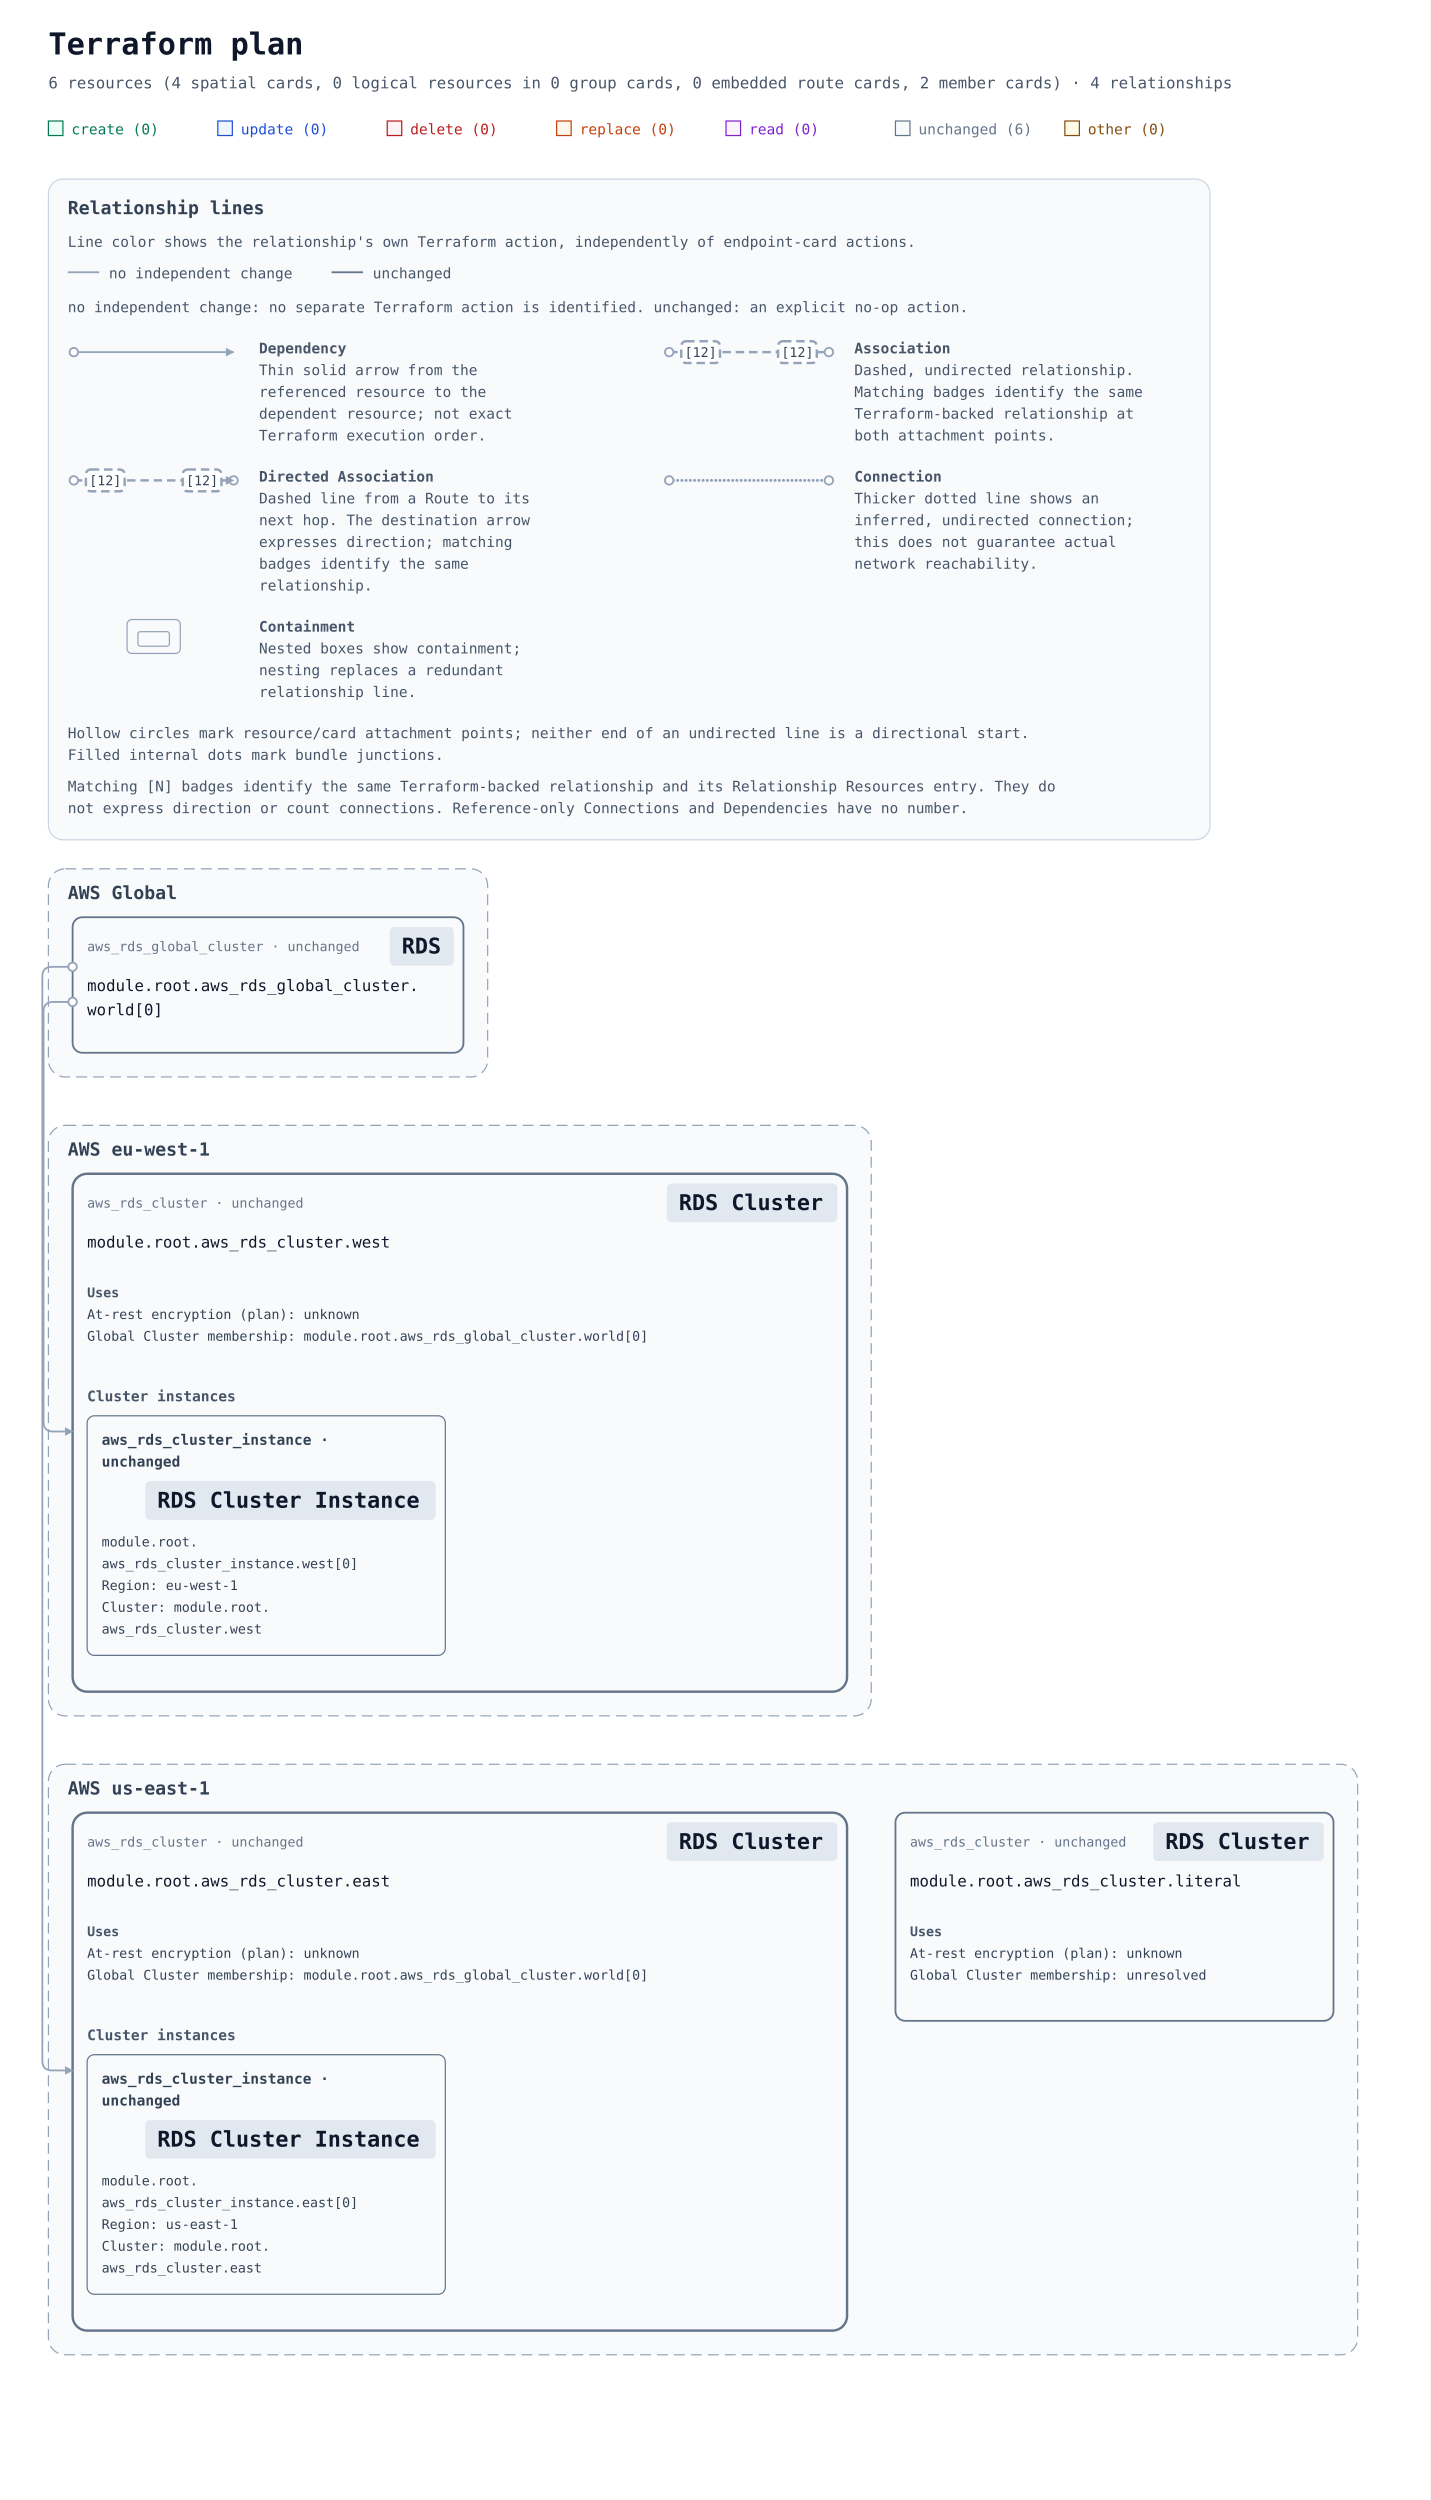
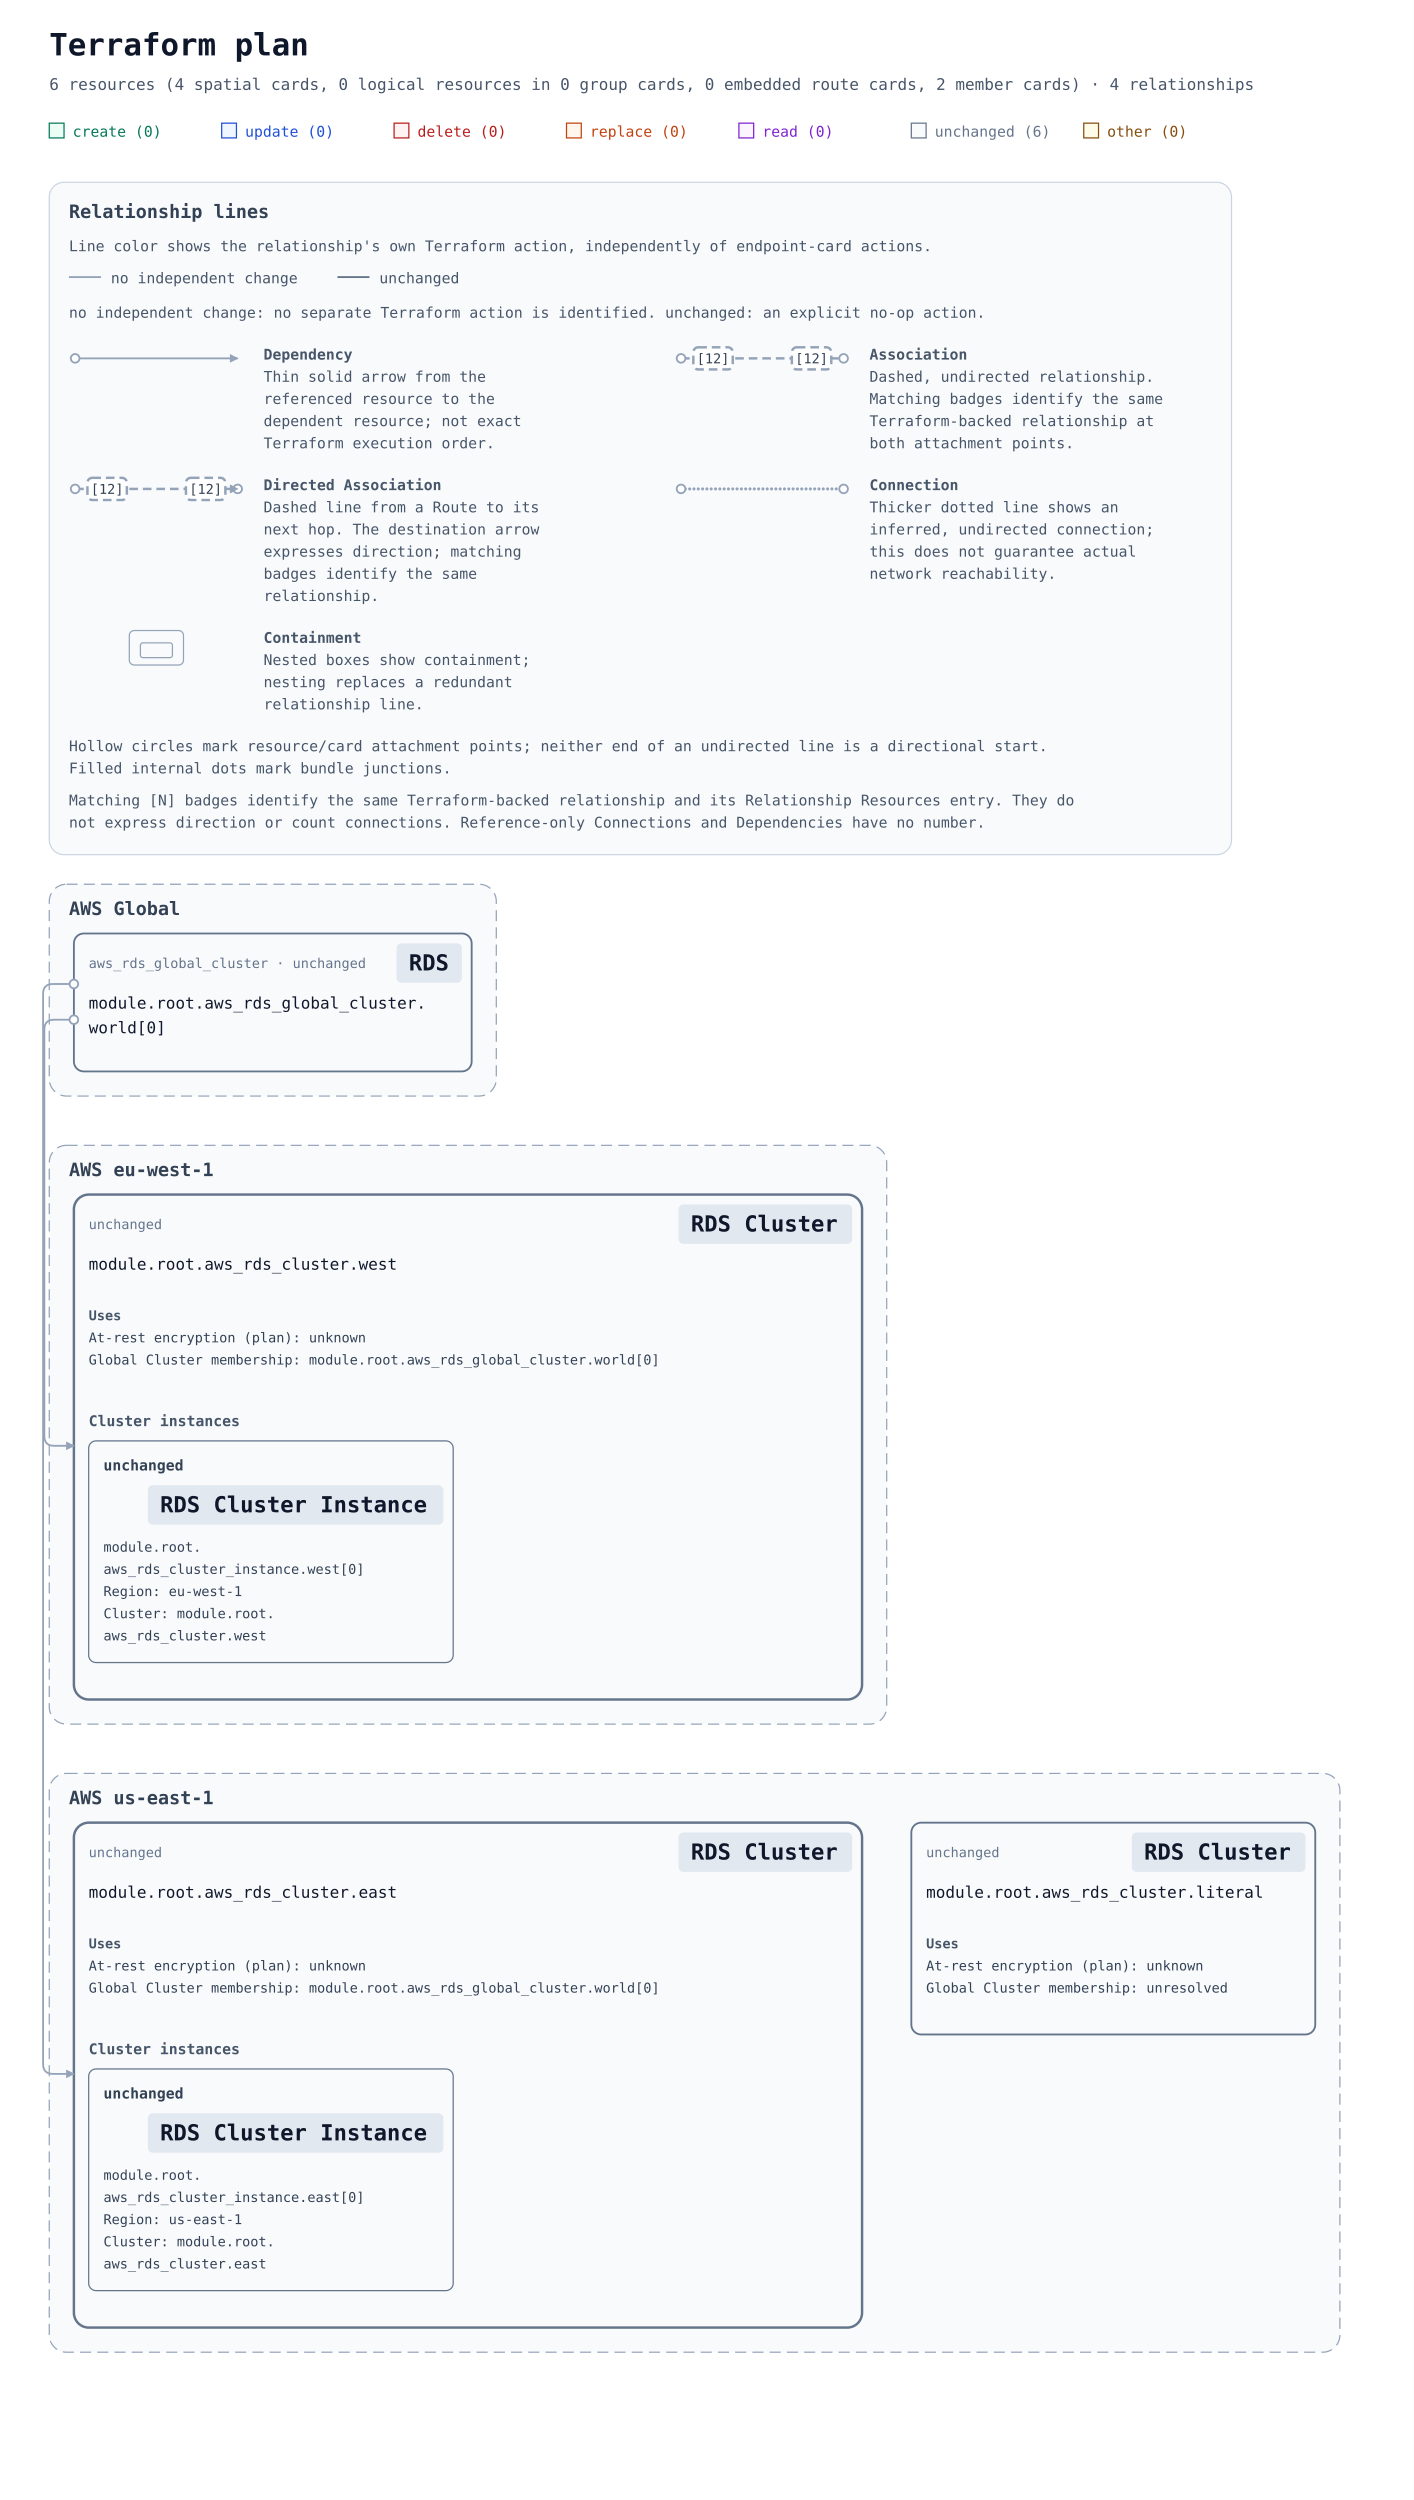
- <svg xmlns="http://www.w3.org/2000/svg" width="1182" height="2066" viewBox="0 0 1182 2066" role="img" aria-labelledby="title description">
+ <svg xmlns="http://www.w3.org/2000/svg" width="1148" height="2030" viewBox="0 0 1148 2030" role="img" aria-labelledby="title description">
  <defs>
    <marker id="arrow" viewBox="0 0 10 10" refX="9" refY="5" markerWidth="7" markerHeight="7" markerUnits="userSpaceOnUse" orient="auto-start-reverse">
      <path d="M 0 0 L 10 5 L 0 10 z" fill="#94a3b8" />
    </marker>
-     <mask id="container-occlusion-0" maskUnits="userSpaceOnUse" maskContentUnits="userSpaceOnUse" x="0" y="0" width="1182" height="1508" style="mask-type:luminance">
-       <rect width="1182" height="1508" fill="white" />
-       <rect data-occluder="resource-6177735f7264735f636c75737465722e65617374-current" x="58" y="938" width="644" height="432" rx="14" fill="black" />
+     <mask id="container-occlusion-0" maskUnits="userSpaceOnUse" maskContentUnits="userSpaceOnUse" x="0" y="0" width="1148" height="1472" style="mask-type:luminance">
+       <rect width="1148" height="1472" fill="white" />
+       <rect data-occluder="resource-6177735f7264735f636c75737465722e65617374-current" x="58" y="920" width="644" height="414" rx="14" fill="black" />
    </mask>
-     <mask id="container-occlusion-1" maskUnits="userSpaceOnUse" maskContentUnits="userSpaceOnUse" x="0" y="0" width="1182" height="1508" style="mask-type:luminance">
-       <rect width="1182" height="1508" fill="white" />
-       <rect data-occluder="resource-6177735f7264735f636c75737465722e77657374-current" x="58" y="410" width="644" height="432" rx="14" fill="black" />
+     <mask id="container-occlusion-1" maskUnits="userSpaceOnUse" maskContentUnits="userSpaceOnUse" x="0" y="0" width="1148" height="1472" style="mask-type:luminance">
+       <rect width="1148" height="1472" fill="white" />
+       <rect data-occluder="resource-6177735f7264735f636c75737465722e77657374-current" x="58" y="410" width="644" height="414" rx="14" fill="black" />
    </mask>
  </defs>
  <rect width="100%" height="100%" fill="#ffffff" />
  <g font-family="ui-monospace, SFMono-Regular, Consolas, monospace">
    <text x="40" y="45" font-size="25" font-weight="700" fill="#0f172a">Terraform plan</text>
    <text x="40" y="73" font-size="13" fill="#475569">6 resources (4 spatial cards, 0 logical resources in 0 group cards, 0 embedded route cards, 2 member cards) · 4 relationships</text>
    <rect x="40" y="100" width="12" height="12" fill="#ecfdf5" stroke="#047857" />
    <text x="59" y="111" font-size="12" fill="#047857">create (0)</text>
    <rect x="180" y="100" width="12" height="12" fill="#eff6ff" stroke="#1d4ed8" />
    <text x="199" y="111" font-size="12" fill="#1d4ed8">update (0)</text>
    <rect x="320" y="100" width="12" height="12" fill="#fef2f2" stroke="#b91c1c" />
    <text x="339" y="111" font-size="12" fill="#b91c1c">delete (0)</text>
    <rect x="460" y="100" width="12" height="12" fill="#fff7ed" stroke="#c2410c" />
    <text x="479" y="111" font-size="12" fill="#c2410c">replace (0)</text>
    <rect x="600" y="100" width="12" height="12" fill="#faf5ff" stroke="#7e22ce" />
    <text x="619" y="111" font-size="12" fill="#7e22ce">read (0)</text>
    <rect x="740" y="100" width="12" height="12" fill="#f8fafc" stroke="#64748b" />
    <text x="759" y="111" font-size="12" fill="#64748b">unchanged (6)</text>
    <rect x="880" y="100" width="12" height="12" fill="#fefce8" stroke="#854d0e" />
    <text x="899" y="111" font-size="12" fill="#854d0e">other (0)</text>
    <g id="relationship-legend" font-size="12" fill="#475569" transform="translate(40 148)">
      <rect width="960" height="546" rx="12" fill="#f8fafc" stroke="#cbd5e1" />
      <text x="16" y="29" font-size="15" font-weight="700" fill="#334155">Relationship lines</text>
      <text x="16" y="56">Line color shows the relationship's own Terraform action, independently of endpoint-card actions.</text>
      <path data-legend-action="none" d="M 16 77 H 42" fill="none" stroke="#94a3b8" stroke-width="1.5" />
      <text x="50" y="82">no independent change</text>
      <path data-legend-action="unchanged" d="M 234 77 H 260" fill="none" stroke="#64748b" stroke-width="1.5" />
      <text x="268" y="82">unchanged</text>
      <text x="16" y="110">no independent change: no separate Terraform action is identified. unchanged: an explicit no-op action.</text>
      <g data-legend-entry="dependency" transform="translate(0 132)">
        <g data-legend-sample="dependency">
          <path data-legend-kind="dependency" data-directionality="directed" d="M 21 11 H 153" fill="none" stroke="#94a3b8" stroke-width="1.5" marker-end="url(#arrow)" />
          <circle data-legend-endpoint="source" cx="21" cy="11" r="3.5" fill="#ffffff" stroke="#94a3b8" stroke-width="1.5" />
        </g>
        <text x="174" y="12" font-weight="700">Dependency</text>
        <text x="174" y="30">Thin solid arrow from the</text>
        <text x="174" y="48">referenced resource to the</text>
        <text x="174" y="66">dependent resource; not exact</text>
        <text x="174" y="84">Terraform execution order.</text>
      </g>
      <g data-legend-entry="association" transform="translate(492 132)">
        <g data-legend-sample="association">
          <path data-legend-kind="association" data-directionality="undirected" d="M 21 11 H 153" fill="none" stroke="#94a3b8" stroke-width="2" stroke-dasharray="7 4" />
          <circle data-legend-endpoint="source" cx="21" cy="11" r="3.5" fill="#ffffff" stroke="#94a3b8" stroke-width="1.5" />
          <circle data-legend-endpoint="target" cx="153" cy="11" r="3.5" fill="#ffffff" stroke="#94a3b8" stroke-width="1.5" />
          <g data-legend-badge="source">
            <rect x="31" y="2" width="32" height="18" rx="4" fill="#ffffff" stroke="#94a3b8" stroke-width="2" stroke-dasharray="7 4" />
            <text x="47" y="15" text-anchor="middle" font-size="11" fill="#334155">[12]</text>
          </g>
          <g data-legend-badge="target">
            <rect x="111" y="2" width="32" height="18" rx="4" fill="#ffffff" stroke="#94a3b8" stroke-width="2" stroke-dasharray="7 4" />
            <text x="127" y="15" text-anchor="middle" font-size="11" fill="#334155">[12]</text>
          </g>
        </g>
        <text x="174" y="12" font-weight="700">Association</text>
        <text x="174" y="30">Dashed, undirected relationship.</text>
        <text x="174" y="48">Matching badges identify the same</text>
        <text x="174" y="66">Terraform-backed relationship at</text>
        <text x="174" y="84">both attachment points.</text>
      </g>
      <g data-legend-entry="directed-association" transform="translate(0 238)">
        <g data-legend-sample="directed-association">
          <path data-legend-kind="directed-association" data-directionality="directed" d="M 21 11 H 153" fill="none" stroke="#94a3b8" stroke-width="2" stroke-dasharray="7 4" marker-end="url(#arrow)" />
          <circle data-legend-endpoint="source" cx="21" cy="11" r="3.5" fill="#ffffff" stroke="#94a3b8" stroke-width="1.5" />
          <circle data-legend-endpoint="target" cx="153" cy="11" r="3.5" fill="#ffffff" stroke="#94a3b8" stroke-width="1.5" />
          <path data-legend-arrow="true" d="M 146.7 7.5 L 153.7 11 L 146.7 14.5 Z" fill="#94a3b8" />
          <g data-legend-badge="source">
            <rect x="31" y="2" width="32" height="18" rx="4" fill="#ffffff" stroke="#94a3b8" stroke-width="2" stroke-dasharray="7 4" />
            <text x="47" y="15" text-anchor="middle" font-size="11" fill="#334155">[12]</text>
          </g>
          <g data-legend-badge="target">
            <rect x="111" y="2" width="32" height="18" rx="4" fill="#ffffff" stroke="#94a3b8" stroke-width="2" stroke-dasharray="7 4" />
            <text x="127" y="15" text-anchor="middle" font-size="11" fill="#334155">[12]</text>
          </g>
        </g>
        <text x="174" y="12" font-weight="700">Directed Association</text>
        <text x="174" y="30">Dashed line from a Route to its</text>
        <text x="174" y="48">next hop. The destination arrow</text>
        <text x="174" y="66">expresses direction; matching</text>
        <text x="174" y="84">badges identify the same</text>
        <text x="174" y="102">relationship.</text>
      </g>
      <g data-legend-entry="connection" transform="translate(492 238)">
        <g data-legend-sample="connection">
          <path data-legend-kind="connection" data-directionality="undirected" d="M 21 11 H 153" fill="none" stroke="#94a3b8" stroke-width="2.5" stroke-dasharray="0 3.5" stroke-linecap="round" />
          <circle data-legend-endpoint="source" cx="21" cy="11" r="3.5" fill="#ffffff" stroke="#94a3b8" stroke-width="1.5" />
          <circle data-legend-endpoint="target" cx="153" cy="11" r="3.5" fill="#ffffff" stroke="#94a3b8" stroke-width="1.5" />
        </g>
        <text x="174" y="12" font-weight="700">Connection</text>
        <text x="174" y="30">Thicker dotted line shows an</text>
        <text x="174" y="48">inferred, undirected connection;</text>
        <text x="174" y="66">this does not guarantee actual</text>
        <text x="174" y="84">network reachability.</text>
      </g>
      <g data-legend-entry="containment" transform="translate(0 362)">
        <g data-legend-sample="containment">
          <g data-legend-kind="containment" fill="none" stroke="#94a3b8">
            <rect x="65" y="2" width="44" height="28" rx="4" />
            <rect x="74" y="12" width="26" height="12" rx="2" />
          </g>
        </g>
        <text x="174" y="12" font-weight="700">Containment</text>
        <text x="174" y="30">Nested boxes show containment;</text>
        <text x="174" y="48">nesting replaces a redundant</text>
        <text x="174" y="66">relationship line.</text>
      </g>
      <text x="16" y="462">Hollow circles mark resource/card attachment points; neither end of an undirected line is a directional start.</text>
      <text x="16" y="480">Filled internal dots mark bundle junctions.</text>
      <text x="16" y="506">Matching [N] badges identify the same Terraform-backed relationship and its Relationship Resources entry. They do</text>
      <text x="16" y="524">not express direction or count connections. Reference-only Connections and Dependencies have no number.</text>
    </g>
    <g transform="translate(0 558)">
      <g data-architecture="true" transform="translate(0 0)">
        <g data-deployment-scope="true" data-scope-provider="AWS" data-global="true">
          <rect x="40" y="160" width="363" height="172" rx="14" fill="#f8fafc" stroke="#94a3b8" stroke-dasharray="9 5" />
          <text x="56" y="185" font-size="15" font-weight="700" fill="#334155">AWS Global</text>
        </g>
        <g data-deployment-scope="true" data-scope-provider="AWS" data-region="eu-west-1">
-           <rect x="40" y="372" width="680" height="488" rx="14" fill="#f8fafc" stroke="#94a3b8" stroke-dasharray="9 5" />
+           <rect x="40" y="372" width="680" height="470" rx="14" fill="#f8fafc" stroke="#94a3b8" stroke-dasharray="9 5" />
          <text x="56" y="397" font-size="15" font-weight="700" fill="#334155">AWS eu-west-1</text>
        </g>
        <g data-deployment-scope="true" data-scope-provider="AWS" data-region="us-east-1">
-           <rect x="40" y="900" width="1082" height="488" rx="14" fill="#f8fafc" stroke="#94a3b8" stroke-dasharray="9 5" />
-           <text x="56" y="925" font-size="15" font-weight="700" fill="#334155">AWS us-east-1</text>
+           <rect x="40" y="882" width="1048" height="470" rx="14" fill="#f8fafc" stroke="#94a3b8" stroke-dasharray="9 5" />
+           <text x="56" y="907" font-size="15" font-weight="700" fill="#334155">AWS us-east-1</text>
        </g>
        <g data-member-cluster="resource-6177735f7264735f636c75737465722e65617374-current">
-           <rect x="60" y="940" width="640" height="428" rx="12" fill="#f8fafc" stroke="#64748b" stroke-width="2" data-mode="managed" />
+           <rect x="60" y="922" width="640" height="410" rx="12" fill="#f8fafc" stroke="#64748b" stroke-width="2" data-mode="managed" />
        </g>
        <g data-member-cluster="resource-6177735f7264735f636c75737465722e77657374-current">
-           <rect x="60" y="412" width="640" height="428" rx="12" fill="#f8fafc" stroke="#64748b" stroke-width="2" data-mode="managed" />
+           <rect x="60" y="412" width="640" height="410" rx="12" fill="#f8fafc" stroke="#64748b" stroke-width="2" data-mode="managed" />
        </g>
        <g data-edge-kind="dependency" data-source="resource-6177735f7264735f636c75737465722e65617374-current" data-target="resource-6177735f7264735f636c75737465725f696e7374616e63652e656173745b305d-current" />
        <g data-edge-kind="dependency" data-source="resource-6177735f7264735f636c75737465722e77657374-current" data-target="resource-6177735f7264735f636c75737465725f696e7374616e63652e776573745b305d-current" />
-         <path d="M 60 241 L 43 241 Q 35 241 35 249 L 35 1145 Q 35 1153 43 1153 L 60 1153 " data-edge-kind="dependency" data-directionality="directed" data-source="resource-6177735f7264735f676c6f62616c5f636c75737465722e776f726c645b305d-current" data-target="resource-6177735f7264735f636c75737465722e65617374-current" fill="none" stroke="#94a3b8" stroke-width="1.5" stroke-linejoin="round" marker-end="url(#arrow)" mask="url(#container-occlusion-1)" />
-         <path d="M 60 270 L 44 270 Q 36 270 36 278 L 36 617 Q 36 625 44 625 L 60 625 " data-edge-kind="dependency" data-directionality="directed" data-source="resource-6177735f7264735f676c6f62616c5f636c75737465722e776f726c645b305d-current" data-target="resource-6177735f7264735f636c75737465722e77657374-current" fill="none" stroke="#94a3b8" stroke-width="1.5" stroke-linejoin="round" marker-end="url(#arrow)" mask="url(#container-occlusion-0)" />
-         <g id="resource-6177735f7264735f636c75737465722e65617374-current" data-architecture-id="terraform:6177735f7264735f636c75737465722e65617374-current" data-qualified-address="module.root.aws_rds_cluster.east" data-terraform-address="aws_rds_cluster.east" data-presentation-header="60 940 640 428">
-           <text data-resource-type-heading="true" x="72" y="968" font-size="11" fill="#64748b" xml:space="preserve">aws_rds_cluster · unchanged</text>
-           <rect data-service-badge="true" data-presentation-padding="10 4" data-service-category="neutral" data-service-full-name="Amazon RDS" data-display-name="RDS Cluster" x="551" y="948" width="141" height="32" rx="4" fill="#e2e8f0" />
-           <text data-service-name="true" x="561" y="970" font-size="18" font-weight="700" fill="#0f172a" xml:space="preserve">RDS Cluster</text>
-           <text x="72" y="1001" font-size="13" fill="#0f172a" xml:space="preserve">module.root.aws_rds_cluster.east</text>
+         <path d="M 60 241 L 43 241 Q 35 241 35 249 L 35 1118 Q 35 1126 43 1126 L 60 1126 " data-edge-kind="dependency" data-directionality="directed" data-source="resource-6177735f7264735f676c6f62616c5f636c75737465722e776f726c645b305d-current" data-target="resource-6177735f7264735f636c75737465722e65617374-current" fill="none" stroke="#94a3b8" stroke-width="1.5" stroke-linejoin="round" marker-end="url(#arrow)" mask="url(#container-occlusion-1)" />
+         <path d="M 60 270 L 44 270 Q 36 270 36 278 L 36 608 Q 36 616 44 616 L 60 616 " data-edge-kind="dependency" data-directionality="directed" data-source="resource-6177735f7264735f676c6f62616c5f636c75737465722e776f726c645b305d-current" data-target="resource-6177735f7264735f636c75737465722e77657374-current" fill="none" stroke="#94a3b8" stroke-width="1.5" stroke-linejoin="round" marker-end="url(#arrow)" mask="url(#container-occlusion-0)" />
+         <g id="resource-6177735f7264735f636c75737465722e65617374-current" data-architecture-id="terraform:6177735f7264735f636c75737465722e65617374-current" data-qualified-address="module.root.aws_rds_cluster.east" data-terraform-address="aws_rds_cluster.east" data-presentation-header="60 922 640 410">
+           <text data-resource-type-heading="true" x="72" y="950" font-size="11" fill="#64748b" xml:space="preserve">unchanged</text>
+           <rect data-service-badge="true" data-presentation-padding="10 4" data-service-category="neutral" data-service-full-name="Amazon RDS" data-display-name="RDS Cluster" x="551" y="930" width="141" height="32" rx="4" fill="#e2e8f0" />
+           <text data-service-name="true" x="561" y="952" font-size="18" font-weight="700" fill="#0f172a" xml:space="preserve">RDS Cluster</text>
+           <text x="72" y="983" font-size="13" fill="#0f172a" xml:space="preserve">module.root.aws_rds_cluster.east</text>
          <g data-resource-references="true">
-             <text x="72" y="1042" font-size="11" font-weight="700" fill="#475569">Uses</text>
+             <text x="72" y="1024" font-size="11" font-weight="700" fill="#475569">Uses</text>
            <g>
-               <text x="72" y="1060" font-size="11" fill="#334155" xml:space="preserve">At-rest encryption (plan): unknown</text>
+               <text x="72" y="1042" font-size="11" fill="#334155" xml:space="preserve">At-rest encryption (plan): unknown</text>
            </g>
            <a href="#resource-6177735f7264735f676c6f62616c5f636c75737465722e776f726c645b305d-current" data-reference-attribute="global_cluster_identifier">
-               <text x="72" y="1078" font-size="11" fill="#334155" xml:space="preserve">Global Cluster membership: module.root.aws_rds_global_cluster.world[0]</text>
+               <text x="72" y="1060" font-size="11" fill="#334155" xml:space="preserve">Global Cluster membership: module.root.aws_rds_global_cluster.world[0]</text>
            </a>
          </g>
          <g data-cluster-members="true">
-             <text x="72" y="1128" font-size="12" font-weight="700" fill="#475569">Cluster instances</text>
+             <text x="72" y="1110" font-size="12" font-weight="700" fill="#475569">Cluster instances</text>
            <g id="resource-6177735f7264735f636c75737465725f696e7374616e63652e656173745b305d-current" data-architecture-id="terraform:6177735f7264735f636c75737465725f696e7374616e63652e656173745b305d-current" data-terraform-address="aws_rds_cluster_instance.east[0]" data-qualified-address="module.root.aws_rds_cluster_instance.east[0]" data-embedded-member="true" data-member-owner="aws_rds_cluster.east">
-               <rect x="72" y="1140" width="296" height="198" rx="6" fill="#f8fafc" stroke="#64748b" stroke-width="1" />
+               <rect x="72" y="1122" width="296" height="180" rx="6" fill="#f8fafc" stroke="#64748b" stroke-width="1" />
              <text data-resource-type-heading="true" font-size="12" font-weight="700" fill="#334155">
-                 <tspan x="84" y="1164" xml:space="preserve">aws_rds_cluster_instance · </tspan>
-                 <tspan x="84" y="1182" xml:space="preserve">unchanged</tspan>
+                 <tspan x="84" y="1146" xml:space="preserve">unchanged</tspan>
              </text>
-               <rect data-service-badge="true" data-presentation-padding="10 4" data-service-category="neutral" data-service-full-name="Amazon RDS" data-display-name="RDS Cluster Instance" x="120" y="1194" width="240" height="32" rx="4" fill="#e2e8f0" />
-               <text data-service-name="true" x="130" y="1216" font-size="18" font-weight="700" fill="#0f172a" xml:space="preserve">RDS Cluster Instance</text>
-               <text x="84" y="1248" font-size="11" fill="#334155" xml:space="preserve">module.root.</text>
-               <text x="84" y="1266" font-size="11" fill="#334155" xml:space="preserve">aws_rds_cluster_instance.east[0]</text>
-               <text x="84" y="1284" font-size="11" fill="#334155" xml:space="preserve">Region: us-east-1</text>
+               <rect data-service-badge="true" data-presentation-padding="10 4" data-service-category="neutral" data-service-full-name="Amazon RDS" data-display-name="RDS Cluster Instance" x="120" y="1158" width="240" height="32" rx="4" fill="#e2e8f0" />
+               <text data-service-name="true" x="130" y="1180" font-size="18" font-weight="700" fill="#0f172a" xml:space="preserve">RDS Cluster Instance</text>
+               <text x="84" y="1212" font-size="11" fill="#334155" xml:space="preserve">module.root.</text>
+               <text x="84" y="1230" font-size="11" fill="#334155" xml:space="preserve">aws_rds_cluster_instance.east[0]</text>
+               <text x="84" y="1248" font-size="11" fill="#334155" xml:space="preserve">Region: us-east-1</text>
              <a href="#resource-6177735f7264735f636c75737465722e65617374-current">
-                 <text x="84" y="1302" font-size="11" fill="#334155" xml:space="preserve">Cluster: module.root.</text>
-                 <text x="84" y="1320" font-size="11" fill="#334155" xml:space="preserve">aws_rds_cluster.east</text>
+                 <text x="84" y="1266" font-size="11" fill="#334155" xml:space="preserve">Cluster: module.root.</text>
+                 <text x="84" y="1284" font-size="11" fill="#334155" xml:space="preserve">aws_rds_cluster.east</text>
              </a>
            </g>
          </g>
-           <text x="72" y="1356" font-size="10" fill="#64748b" />
+           <text x="72" y="1320" font-size="10" fill="#64748b" />
        </g>
        <g id="resource-6177735f7264735f636c75737465722e6c69746572616c-current" data-architecture-id="terraform:6177735f7264735f636c75737465722e6c69746572616c-current" data-qualified-address="module.root.aws_rds_cluster.literal" data-terraform-address="aws_rds_cluster.literal">
-           <rect x="740" y="940" width="362" height="172" rx="8" fill="#f8fafc" stroke="#64748b" stroke-width="1.5" data-mode="managed" />
-           <text data-resource-type-heading="true" x="752" y="968" font-size="11" fill="#64748b" xml:space="preserve">aws_rds_cluster · unchanged</text>
-           <rect data-service-badge="true" data-presentation-padding="10 4" data-service-category="neutral" data-service-full-name="Amazon RDS" data-display-name="RDS Cluster" x="953" y="948" width="141" height="32" rx="4" fill="#e2e8f0" />
-           <text data-service-name="true" x="963" y="970" font-size="18" font-weight="700" fill="#0f172a" xml:space="preserve">RDS Cluster</text>
-           <text x="752" y="1001" font-size="13" fill="#0f172a" xml:space="preserve">module.root.aws_rds_cluster.literal</text>
+           <rect x="740" y="922" width="328" height="172" rx="8" fill="#f8fafc" stroke="#64748b" stroke-width="1.5" data-mode="managed" />
+           <text data-resource-type-heading="true" x="752" y="950" font-size="11" fill="#64748b" xml:space="preserve">unchanged</text>
+           <rect data-service-badge="true" data-presentation-padding="10 4" data-service-category="neutral" data-service-full-name="Amazon RDS" data-display-name="RDS Cluster" x="919" y="930" width="141" height="32" rx="4" fill="#e2e8f0" />
+           <text data-service-name="true" x="929" y="952" font-size="18" font-weight="700" fill="#0f172a" xml:space="preserve">RDS Cluster</text>
+           <text x="752" y="983" font-size="13" fill="#0f172a" xml:space="preserve">module.root.aws_rds_cluster.literal</text>
          <g data-resource-references="true">
-             <text x="752" y="1042" font-size="11" font-weight="700" fill="#475569">Uses</text>
+             <text x="752" y="1024" font-size="11" font-weight="700" fill="#475569">Uses</text>
            <g>
-               <text x="752" y="1060" font-size="11" fill="#334155" xml:space="preserve">At-rest encryption (plan): unknown</text>
+               <text x="752" y="1042" font-size="11" fill="#334155" xml:space="preserve">At-rest encryption (plan): unknown</text>
            </g>
            <g data-reference-status="unresolved">
-               <text x="752" y="1078" font-size="11" fill="#334155" xml:space="preserve">Global Cluster membership: unresolved</text>
-             </g>
-           </g>
-           <text x="752" y="1100" font-size="10" fill="#64748b" />
-         </g>
-         <g id="resource-6177735f7264735f636c75737465722e77657374-current" data-architecture-id="terraform:6177735f7264735f636c75737465722e77657374-current" data-qualified-address="module.root.aws_rds_cluster.west" data-terraform-address="aws_rds_cluster.west" data-presentation-header="60 412 640 428">
-           <text data-resource-type-heading="true" x="72" y="440" font-size="11" fill="#64748b" xml:space="preserve">aws_rds_cluster · unchanged</text>
+               <text x="752" y="1060" font-size="11" fill="#334155" xml:space="preserve">Global Cluster membership: unresolved</text>
+             </g>
+           </g>
+           <text x="752" y="1082" font-size="10" fill="#64748b" />
+         </g>
+         <g id="resource-6177735f7264735f636c75737465722e77657374-current" data-architecture-id="terraform:6177735f7264735f636c75737465722e77657374-current" data-qualified-address="module.root.aws_rds_cluster.west" data-terraform-address="aws_rds_cluster.west" data-presentation-header="60 412 640 410">
+           <text data-resource-type-heading="true" x="72" y="440" font-size="11" fill="#64748b" xml:space="preserve">unchanged</text>
          <rect data-service-badge="true" data-presentation-padding="10 4" data-service-category="neutral" data-service-full-name="Amazon RDS" data-display-name="RDS Cluster" x="551" y="420" width="141" height="32" rx="4" fill="#e2e8f0" />
          <text data-service-name="true" x="561" y="442" font-size="18" font-weight="700" fill="#0f172a" xml:space="preserve">RDS Cluster</text>
          <text x="72" y="473" font-size="13" fill="#0f172a" xml:space="preserve">module.root.aws_rds_cluster.west</text>
          <g data-resource-references="true">
            <text x="72" y="514" font-size="11" font-weight="700" fill="#475569">Uses</text>
            <g>
              <text x="72" y="532" font-size="11" fill="#334155" xml:space="preserve">At-rest encryption (plan): unknown</text>
            </g>
            <a href="#resource-6177735f7264735f676c6f62616c5f636c75737465722e776f726c645b305d-current" data-reference-attribute="global_cluster_identifier">
              <text x="72" y="550" font-size="11" fill="#334155" xml:space="preserve">Global Cluster membership: module.root.aws_rds_global_cluster.world[0]</text>
            </a>
          </g>
          <g data-cluster-members="true">
            <text x="72" y="600" font-size="12" font-weight="700" fill="#475569">Cluster instances</text>
            <g id="resource-6177735f7264735f636c75737465725f696e7374616e63652e776573745b305d-current" data-architecture-id="terraform:6177735f7264735f636c75737465725f696e7374616e63652e776573745b305d-current" data-terraform-address="aws_rds_cluster_instance.west[0]" data-qualified-address="module.root.aws_rds_cluster_instance.west[0]" data-embedded-member="true" data-member-owner="aws_rds_cluster.west">
-               <rect x="72" y="612" width="296" height="198" rx="6" fill="#f8fafc" stroke="#64748b" stroke-width="1" />
+               <rect x="72" y="612" width="296" height="180" rx="6" fill="#f8fafc" stroke="#64748b" stroke-width="1" />
              <text data-resource-type-heading="true" font-size="12" font-weight="700" fill="#334155">
-                 <tspan x="84" y="636" xml:space="preserve">aws_rds_cluster_instance · </tspan>
-                 <tspan x="84" y="654" xml:space="preserve">unchanged</tspan>
+                 <tspan x="84" y="636" xml:space="preserve">unchanged</tspan>
              </text>
-               <rect data-service-badge="true" data-presentation-padding="10 4" data-service-category="neutral" data-service-full-name="Amazon RDS" data-display-name="RDS Cluster Instance" x="120" y="666" width="240" height="32" rx="4" fill="#e2e8f0" />
-               <text data-service-name="true" x="130" y="688" font-size="18" font-weight="700" fill="#0f172a" xml:space="preserve">RDS Cluster Instance</text>
-               <text x="84" y="720" font-size="11" fill="#334155" xml:space="preserve">module.root.</text>
-               <text x="84" y="738" font-size="11" fill="#334155" xml:space="preserve">aws_rds_cluster_instance.west[0]</text>
-               <text x="84" y="756" font-size="11" fill="#334155" xml:space="preserve">Region: eu-west-1</text>
+               <rect data-service-badge="true" data-presentation-padding="10 4" data-service-category="neutral" data-service-full-name="Amazon RDS" data-display-name="RDS Cluster Instance" x="120" y="648" width="240" height="32" rx="4" fill="#e2e8f0" />
+               <text data-service-name="true" x="130" y="670" font-size="18" font-weight="700" fill="#0f172a" xml:space="preserve">RDS Cluster Instance</text>
+               <text x="84" y="702" font-size="11" fill="#334155" xml:space="preserve">module.root.</text>
+               <text x="84" y="720" font-size="11" fill="#334155" xml:space="preserve">aws_rds_cluster_instance.west[0]</text>
+               <text x="84" y="738" font-size="11" fill="#334155" xml:space="preserve">Region: eu-west-1</text>
              <a href="#resource-6177735f7264735f636c75737465722e77657374-current">
-                 <text x="84" y="774" font-size="11" fill="#334155" xml:space="preserve">Cluster: module.root.</text>
-                 <text x="84" y="792" font-size="11" fill="#334155" xml:space="preserve">aws_rds_cluster.west</text>
+                 <text x="84" y="756" font-size="11" fill="#334155" xml:space="preserve">Cluster: module.root.</text>
+                 <text x="84" y="774" font-size="11" fill="#334155" xml:space="preserve">aws_rds_cluster.west</text>
              </a>
            </g>
          </g>
-           <text x="72" y="828" font-size="10" fill="#64748b" />
+           <text x="72" y="810" font-size="10" fill="#64748b" />
        </g>
        <g id="resource-6177735f7264735f676c6f62616c5f636c75737465722e776f726c645b305d-current" data-architecture-id="terraform:6177735f7264735f676c6f62616c5f636c75737465722e776f726c645b305d-current" data-qualified-address="module.root.aws_rds_global_cluster.world[0]" data-terraform-address="aws_rds_global_cluster.world[0]">
          <rect x="60" y="200" width="323" height="112" rx="8" fill="#f8fafc" stroke="#64748b" stroke-width="1.5" data-mode="managed" />
          <text data-resource-type-heading="true" x="72" y="228" font-size="11" fill="#64748b" xml:space="preserve">aws_rds_global_cluster · unchanged</text>
          <rect data-service-badge="true" data-presentation-padding="10 4" data-service-category="neutral" data-service-full-name="Amazon RDS" data-display-name="RDS" x="322" y="208" width="53" height="32" rx="4" fill="#e2e8f0" />
          <text data-service-name="true" x="332" y="230" font-size="18" font-weight="700" fill="#0f172a" xml:space="preserve">RDS</text>
          <text x="72" y="261" font-size="13" fill="#0f172a" xml:space="preserve">module.root.aws_rds_global_cluster.</text>
          <text x="72" y="281" font-size="13" fill="#0f172a" xml:space="preserve">world[0]</text>
          <text x="72" y="300" font-size="10" fill="#64748b" />
        </g>
        <g data-endpoints="true" data-source="resource-6177735f7264735f676c6f62616c5f636c75737465722e776f726c645b305d-current" data-target="resource-6177735f7264735f636c75737465722e65617374-current" aria-hidden="true">
          <circle data-endpoint="source" cx="60" cy="241" r="3.5" fill="#ffffff" stroke="#94a3b8" stroke-width="1.5" />
        </g>
        <g data-endpoints="true" data-source="resource-6177735f7264735f676c6f62616c5f636c75737465722e776f726c645b305d-current" data-target="resource-6177735f7264735f636c75737465722e77657374-current" aria-hidden="true">
          <circle data-endpoint="source" cx="60" cy="270" r="3.5" fill="#ffffff" stroke="#94a3b8" stroke-width="1.5" />
        </g>
      </g>
    </g>
  </g>
</svg>
